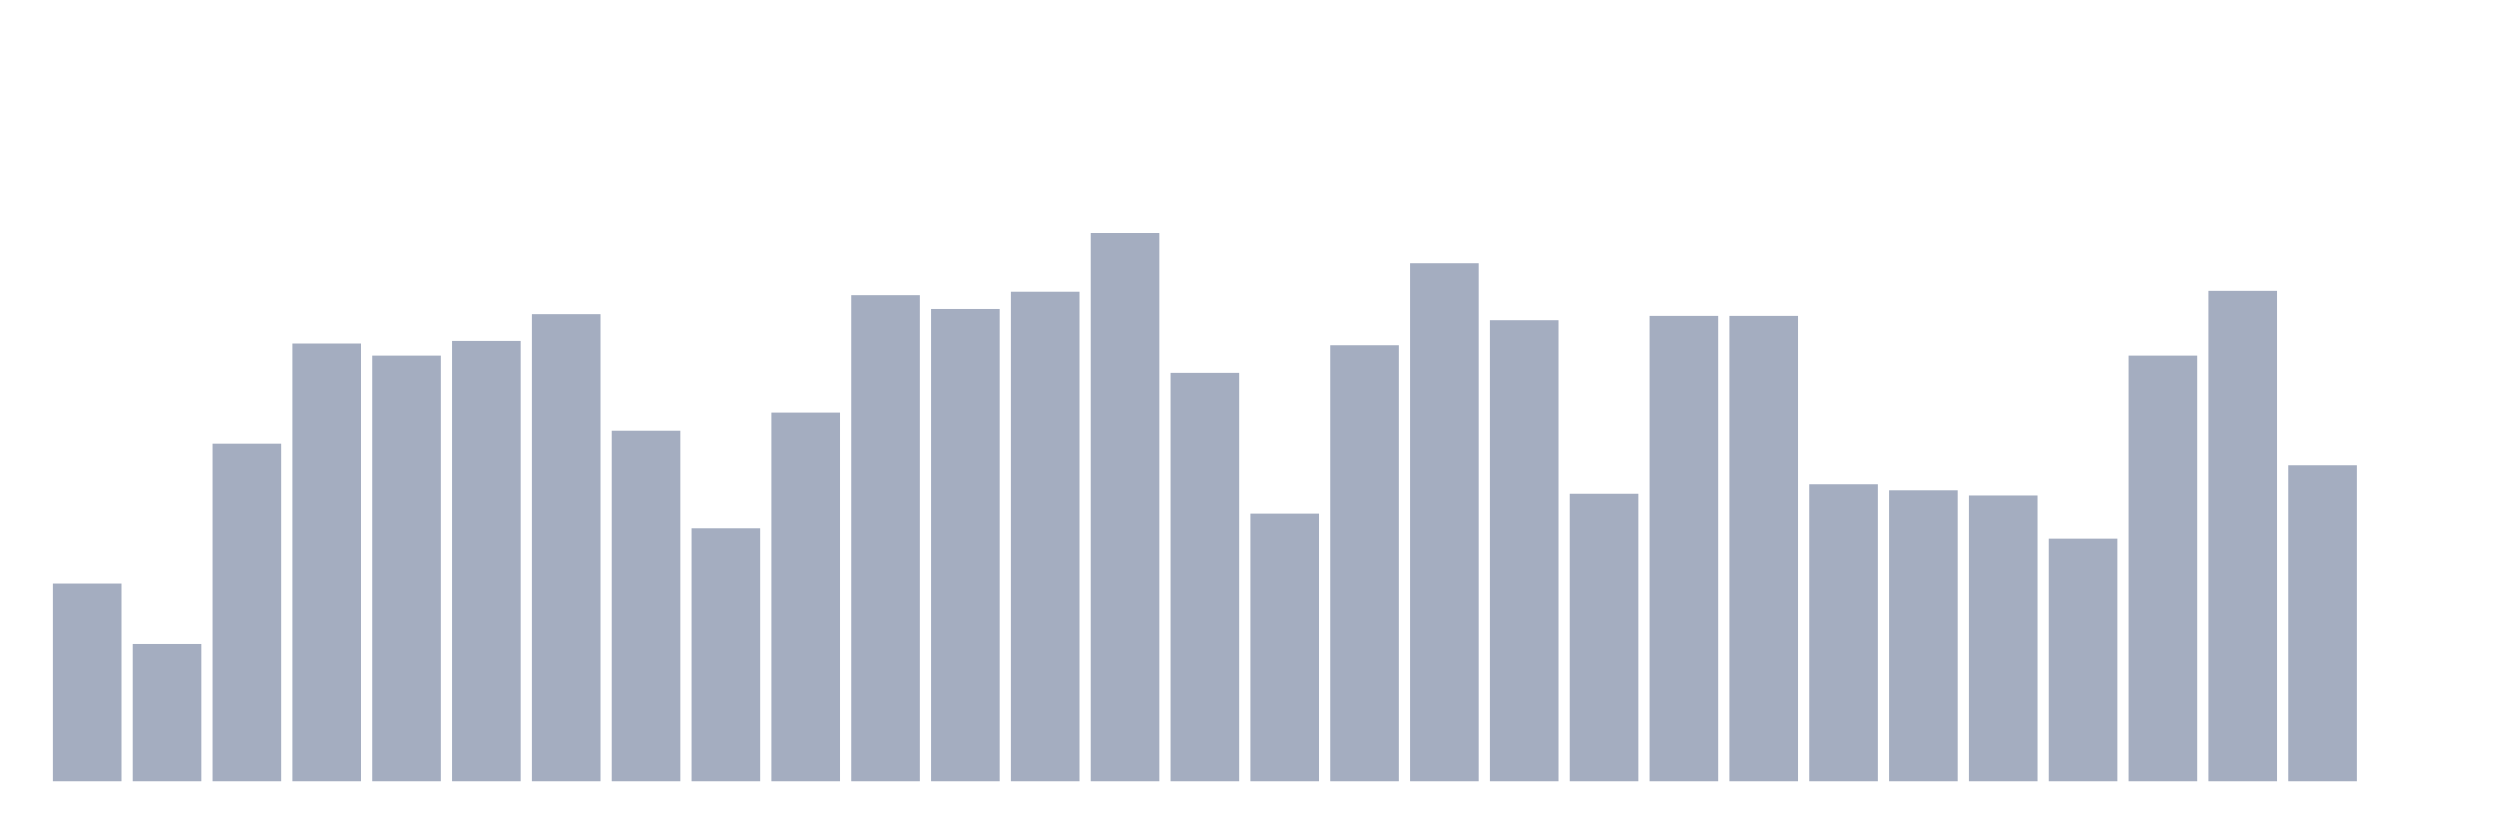
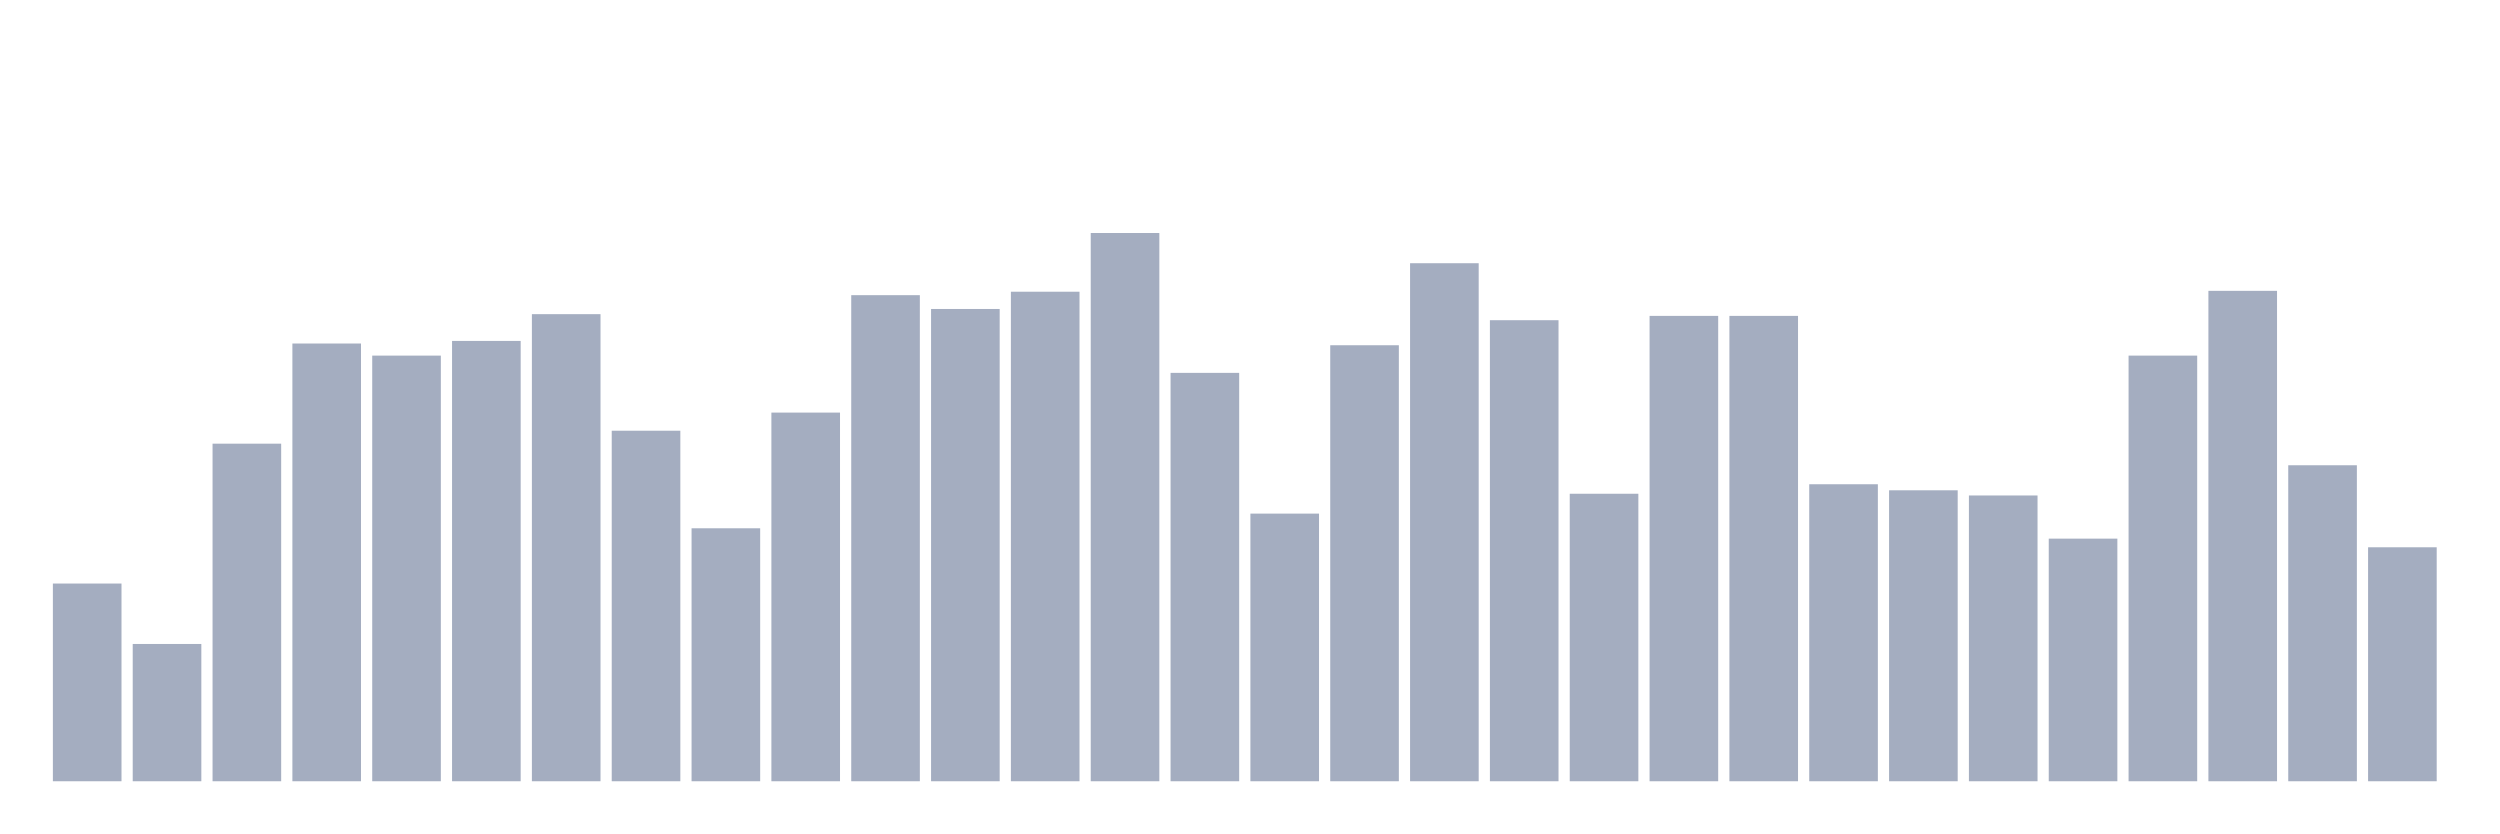
<svg xmlns="http://www.w3.org/2000/svg" viewBox="0 0 480 160">
  <g transform="translate(10,10)">
    <rect class="bar" x="0.153" width="13.175" y="102.039" height="37.961" fill="rgb(164,173,192)" />
    <rect class="bar" x="15.482" width="13.175" y="113.643" height="26.357" fill="rgb(164,173,192)" />
    <rect class="bar" x="30.81" width="13.175" y="75.184" height="64.816" fill="rgb(164,173,192)" />
    <rect class="bar" x="46.138" width="13.175" y="55.955" height="84.045" fill="rgb(164,173,192)" />
    <rect class="bar" x="61.466" width="13.175" y="58.276" height="81.724" fill="rgb(164,173,192)" />
    <rect class="bar" x="76.794" width="13.175" y="55.458" height="84.542" fill="rgb(164,173,192)" />
    <rect class="bar" x="92.123" width="13.175" y="50.319" height="89.681" fill="rgb(164,173,192)" />
    <rect class="bar" x="107.451" width="13.175" y="72.698" height="67.302" fill="rgb(164,173,192)" />
    <rect class="bar" x="122.779" width="13.175" y="91.43" height="48.57" fill="rgb(164,173,192)" />
    <rect class="bar" x="138.107" width="13.175" y="69.217" height="70.783" fill="rgb(164,173,192)" />
    <rect class="bar" x="153.436" width="13.175" y="46.672" height="93.328" fill="rgb(164,173,192)" />
    <rect class="bar" x="168.764" width="13.175" y="49.324" height="90.676" fill="rgb(164,173,192)" />
    <rect class="bar" x="184.092" width="13.175" y="46.009" height="93.991" fill="rgb(164,173,192)" />
    <rect class="bar" x="199.42" width="13.175" y="34.737" height="105.263" fill="rgb(164,173,192)" />
    <rect class="bar" x="214.748" width="13.175" y="61.591" height="78.409" fill="rgb(164,173,192)" />
    <rect class="bar" x="230.077" width="13.175" y="88.612" height="51.388" fill="rgb(164,173,192)" />
    <rect class="bar" x="245.405" width="13.175" y="56.287" height="83.713" fill="rgb(164,173,192)" />
    <rect class="bar" x="260.733" width="13.175" y="40.539" height="99.461" fill="rgb(164,173,192)" />
    <rect class="bar" x="276.061" width="13.175" y="51.479" height="88.521" fill="rgb(164,173,192)" />
    <rect class="bar" x="291.39" width="13.175" y="84.799" height="55.201" fill="rgb(164,173,192)" />
    <rect class="bar" x="306.718" width="13.175" y="50.651" height="89.349" fill="rgb(164,173,192)" />
    <rect class="bar" x="322.046" width="13.175" y="50.651" height="89.349" fill="rgb(164,173,192)" />
    <rect class="bar" x="337.374" width="13.175" y="82.976" height="57.024" fill="rgb(164,173,192)" />
    <rect class="bar" x="352.702" width="13.175" y="84.136" height="55.864" fill="rgb(164,173,192)" />
    <rect class="bar" x="368.031" width="13.175" y="85.131" height="54.869" fill="rgb(164,173,192)" />
    <rect class="bar" x="383.359" width="13.175" y="93.419" height="46.581" fill="rgb(164,173,192)" />
    <rect class="bar" x="398.687" width="13.175" y="58.276" height="81.724" fill="rgb(164,173,192)" />
    <rect class="bar" x="414.015" width="13.175" y="45.843" height="94.157" fill="rgb(164,173,192)" />
    <rect class="bar" x="429.344" width="13.175" y="79.329" height="60.671" fill="rgb(164,173,192)" />
-     <rect class="bar" x="444.672" width="13.175" y="140" height="0" fill="rgb(164,173,192)" />
+     <rect class="bar" x="444.672" width="13.175" y="95.077" height="44.923" fill="rgb(164,173,192)" />
  </g>
</svg>
